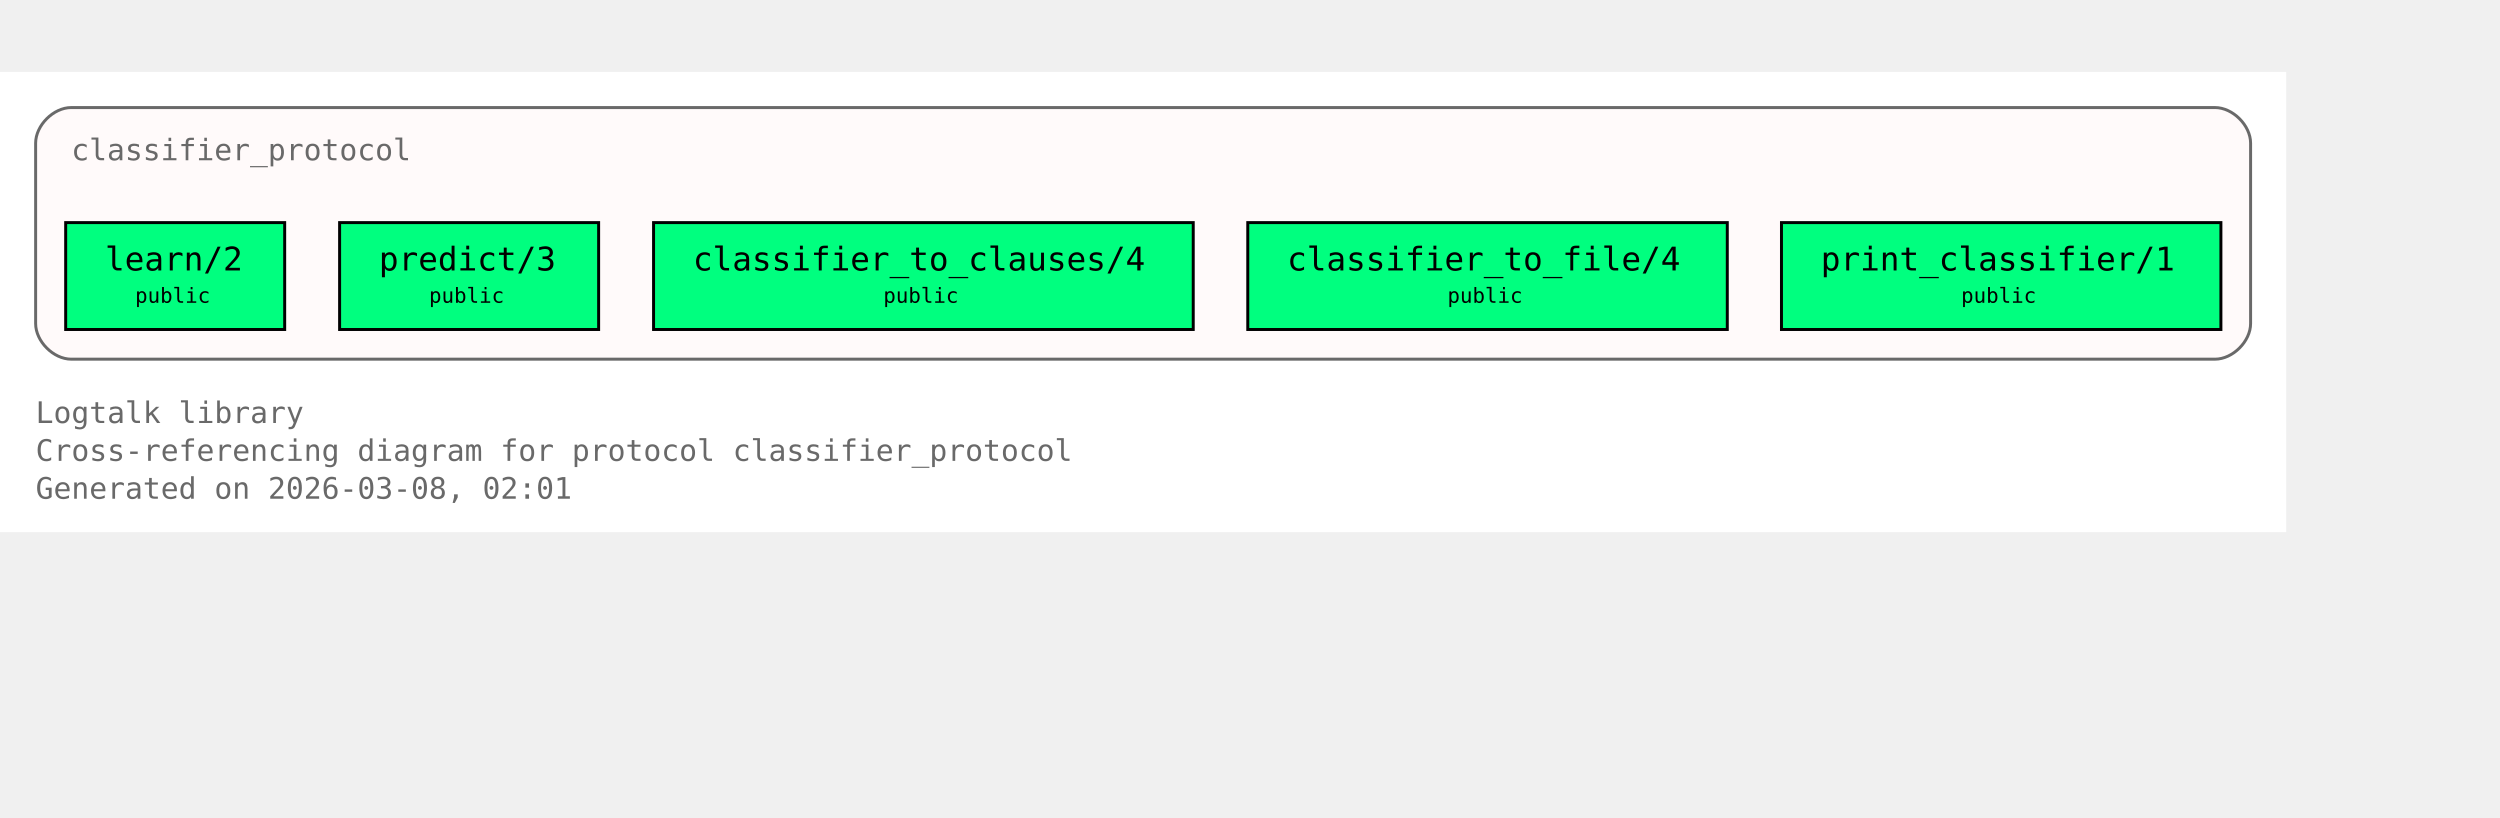
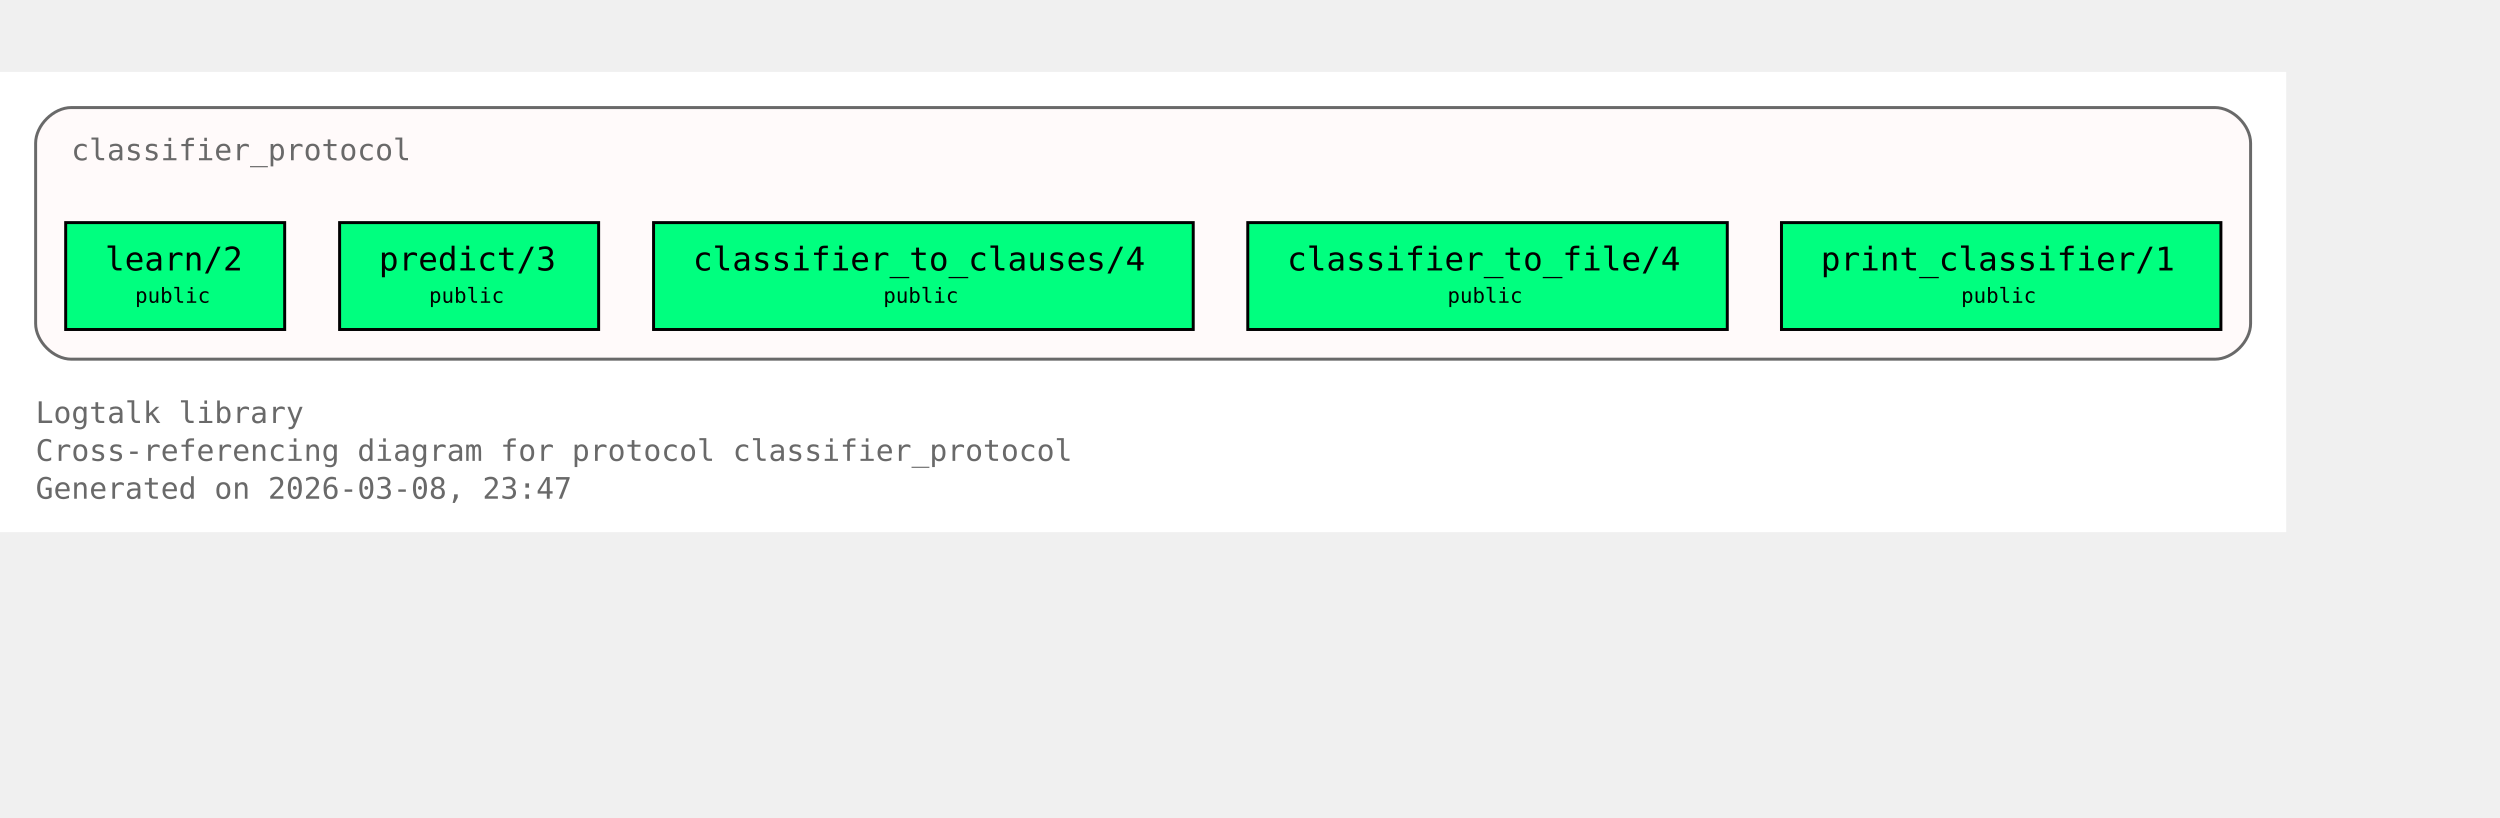
<svg xmlns="http://www.w3.org/2000/svg" xmlns:xlink="http://www.w3.org/1999/xlink" width="914pt" height="299pt" viewBox="72.00 72.00 842.00 227.00">
  <g id="graph0" class="graph" transform="scale(1 1) rotate(0) translate(76 223)">
    <polygon fill="white" stroke="none" points="-4,4 -4,-151 766,-151 766,4 -4,4" />
    <text xml:space="preserve" text-anchor="start" x="8" y="-32.75" font-family="Monospace" font-size="10.00" fill="dimgray">Logtalk library</text>
    <text xml:space="preserve" text-anchor="start" x="8" y="-20" font-family="Monospace" font-size="10.00" fill="dimgray">Cross-referencing diagram for protocol classifier_protocol</text>
-     <text xml:space="preserve" text-anchor="start" x="8" y="-7.25" font-family="Monospace" font-size="10.00" fill="dimgray">Generated on 2026-03-08, 02:01</text>
+     <text xml:space="preserve" text-anchor="start" x="8" y="-7.25" font-family="Monospace" font-size="10.00" fill="dimgray">Generated on 2026-03-08, 23:47</text>
    <g id="clust1" class="cluster">
      <g id="a_clust1">
        <a xlink:title="classifier_protocol">
          <path fill="snow" stroke="dimgray" d="M20,-54.25C20,-54.25 742,-54.25 742,-54.25 748,-54.25 754,-60.25 754,-66.25 754,-66.25 754,-127 754,-127 754,-133 748,-139 742,-139 742,-139 20,-139 20,-139 14,-139 8,-133 8,-127 8,-127 8,-66.25 8,-66.25 8,-60.25 14,-54.25 20,-54.25" />
          <g id="a_clust1_0">
-             <a xlink:href="https://github.com/LogtalkDotOrg/logtalk3/tree/5767aa5a632b5371dd5de8bbc142325a73e26020/library/classifier_protocols/classifier_protocol.lgt#L22" xlink:title="https://github.com/LogtalkDotOrg/logtalk3/tree/5767aa5a632b5371dd5de8bbc142325a73e26020/library/classifier_protocols/classifier_protocol.lgt#L22">
+             <a xlink:href="https://github.com/LogtalkDotOrg/logtalk3/tree/8e30689a22791c69171b6b8e9ee85d128731fc54/library/classifier_protocols/classifier_protocol.lgt#L22" xlink:title="https://github.com/LogtalkDotOrg/logtalk3/tree/8e30689a22791c69171b6b8e9ee85d128731fc54/library/classifier_protocols/classifier_protocol.lgt#L22">
              <text xml:space="preserve" text-anchor="start" x="20" y="-121.25" font-family="Monospace" font-size="10.00" fill="dimgray">classifier_protocol</text>
            </a>
          </g>
        </a>
      </g>
    </g>
    <g id="node1" class="node">
      <polygon fill="springgreen" stroke="black" points="91.88,-100.25 18.12,-100.25 18.12,-64.25 91.88,-64.25 91.88,-100.25" />
      <text xml:space="preserve" text-anchor="start" x="26.12" y="-84.5" font-family="Monospace" font-size="9.00"> </text>
      <g id="a_node1_1">
-         <a xlink:href="https://github.com/LogtalkDotOrg/logtalk3/tree/5767aa5a632b5371dd5de8bbc142325a73e26020/library/classifier_protocols/classifier_protocol.lgt#L32" xlink:title="https://github.com/LogtalkDotOrg/logtalk3/tree/5767aa5a632b5371dd5de8bbc142325a73e26020/library/classifier_protocols/classifier_protocol.lgt#L32">
+         <a xlink:href="https://github.com/LogtalkDotOrg/logtalk3/tree/8e30689a22791c69171b6b8e9ee85d128731fc54/library/classifier_protocols/classifier_protocol.lgt#L32" xlink:title="https://github.com/LogtalkDotOrg/logtalk3/tree/8e30689a22791c69171b6b8e9ee85d128731fc54/library/classifier_protocols/classifier_protocol.lgt#L32">
          <text xml:space="preserve" text-anchor="start" x="31.38" y="-84.12" font-family="Monospace" font-size="11.00">learn/2</text>
        </a>
      </g>
      <text xml:space="preserve" text-anchor="start" x="78.62" y="-84.5" font-family="Monospace" font-size="9.00"> </text>
      <text xml:space="preserve" text-anchor="start" x="26.12" y="-72.12" font-family="Monospace" font-size="9.00"> </text>
      <text xml:space="preserve" text-anchor="start" x="41.5" y="-73.25" font-family="Monospace" font-size="7.00">public</text>
      <text xml:space="preserve" text-anchor="start" x="78.62" y="-72.12" font-family="Monospace" font-size="9.00"> </text>
    </g>
    <g id="node2" class="node">
      <polygon fill="springgreen" stroke="black" points="197.62,-100.25 110.38,-100.25 110.38,-64.25 197.62,-64.25 197.62,-100.25" />
      <text xml:space="preserve" text-anchor="start" x="118.38" y="-84.5" font-family="Monospace" font-size="9.00"> </text>
      <g id="a_node2_2">
-         <a xlink:href="https://github.com/LogtalkDotOrg/logtalk3/tree/5767aa5a632b5371dd5de8bbc142325a73e26020/library/classifier_protocols/classifier_protocol.lgt#L39" xlink:title="https://github.com/LogtalkDotOrg/logtalk3/tree/5767aa5a632b5371dd5de8bbc142325a73e26020/library/classifier_protocols/classifier_protocol.lgt#L39">
+         <a xlink:href="https://github.com/LogtalkDotOrg/logtalk3/tree/8e30689a22791c69171b6b8e9ee85d128731fc54/library/classifier_protocols/classifier_protocol.lgt#L39" xlink:title="https://github.com/LogtalkDotOrg/logtalk3/tree/8e30689a22791c69171b6b8e9ee85d128731fc54/library/classifier_protocols/classifier_protocol.lgt#L39">
          <text xml:space="preserve" text-anchor="start" x="123.62" y="-84.12" font-family="Monospace" font-size="11.00">predict/3</text>
        </a>
      </g>
      <text xml:space="preserve" text-anchor="start" x="184.38" y="-84.5" font-family="Monospace" font-size="9.00"> </text>
      <text xml:space="preserve" text-anchor="start" x="118.38" y="-72.12" font-family="Monospace" font-size="9.00"> </text>
      <text xml:space="preserve" text-anchor="start" x="140.5" y="-73.25" font-family="Monospace" font-size="7.00">public</text>
      <text xml:space="preserve" text-anchor="start" x="184.38" y="-72.12" font-family="Monospace" font-size="9.00"> </text>
    </g>
    <g id="node3" class="node">
      <polygon fill="springgreen" stroke="black" points="397.88,-100.25 216.12,-100.25 216.12,-64.25 397.88,-64.25 397.88,-100.25" />
      <text xml:space="preserve" text-anchor="start" x="224.12" y="-84.5" font-family="Monospace" font-size="9.00"> </text>
      <g id="a_node3_3">
-         <a xlink:href="https://github.com/LogtalkDotOrg/logtalk3/tree/5767aa5a632b5371dd5de8bbc142325a73e26020/library/classifier_protocols/classifier_protocol.lgt#L46" xlink:title="https://github.com/LogtalkDotOrg/logtalk3/tree/5767aa5a632b5371dd5de8bbc142325a73e26020/library/classifier_protocols/classifier_protocol.lgt#L46">
+         <a xlink:href="https://github.com/LogtalkDotOrg/logtalk3/tree/8e30689a22791c69171b6b8e9ee85d128731fc54/library/classifier_protocols/classifier_protocol.lgt#L46" xlink:title="https://github.com/LogtalkDotOrg/logtalk3/tree/8e30689a22791c69171b6b8e9ee85d128731fc54/library/classifier_protocols/classifier_protocol.lgt#L46">
          <text xml:space="preserve" text-anchor="start" x="229.38" y="-84.12" font-family="Monospace" font-size="11.00">classifier_to_clauses/4</text>
        </a>
      </g>
      <text xml:space="preserve" text-anchor="start" x="384.62" y="-84.5" font-family="Monospace" font-size="9.00"> </text>
      <text xml:space="preserve" text-anchor="start" x="224.12" y="-72.12" font-family="Monospace" font-size="9.00"> </text>
      <text xml:space="preserve" text-anchor="start" x="293.5" y="-73.25" font-family="Monospace" font-size="7.00">public</text>
      <text xml:space="preserve" text-anchor="start" x="384.62" y="-72.12" font-family="Monospace" font-size="9.00"> </text>
    </g>
    <g id="node4" class="node">
      <polygon fill="springgreen" stroke="black" points="577.75,-100.25 416.25,-100.25 416.25,-64.25 577.75,-64.25 577.75,-100.25" />
      <text xml:space="preserve" text-anchor="start" x="424.25" y="-84.5" font-family="Monospace" font-size="9.00"> </text>
      <g id="a_node4_4">
-         <a xlink:href="https://github.com/LogtalkDotOrg/logtalk3/tree/5767aa5a632b5371dd5de8bbc142325a73e26020/library/classifier_protocols/classifier_protocol.lgt#L53" xlink:title="https://github.com/LogtalkDotOrg/logtalk3/tree/5767aa5a632b5371dd5de8bbc142325a73e26020/library/classifier_protocols/classifier_protocol.lgt#L53">
+         <a xlink:href="https://github.com/LogtalkDotOrg/logtalk3/tree/8e30689a22791c69171b6b8e9ee85d128731fc54/library/classifier_protocols/classifier_protocol.lgt#L53" xlink:title="https://github.com/LogtalkDotOrg/logtalk3/tree/8e30689a22791c69171b6b8e9ee85d128731fc54/library/classifier_protocols/classifier_protocol.lgt#L53">
          <text xml:space="preserve" text-anchor="start" x="429.5" y="-84.12" font-family="Monospace" font-size="11.00">classifier_to_file/4</text>
        </a>
      </g>
      <text xml:space="preserve" text-anchor="start" x="564.5" y="-84.5" font-family="Monospace" font-size="9.00"> </text>
      <text xml:space="preserve" text-anchor="start" x="424.25" y="-72.12" font-family="Monospace" font-size="9.00"> </text>
      <text xml:space="preserve" text-anchor="start" x="483.5" y="-73.25" font-family="Monospace" font-size="7.00">public</text>
      <text xml:space="preserve" text-anchor="start" x="564.5" y="-72.12" font-family="Monospace" font-size="9.00"> </text>
    </g>
    <g id="node5" class="node">
      <polygon fill="springgreen" stroke="black" points="744,-100.25 596,-100.25 596,-64.25 744,-64.25 744,-100.25" />
      <text xml:space="preserve" text-anchor="start" x="604" y="-84.5" font-family="Monospace" font-size="9.00"> </text>
      <g id="a_node5_5">
-         <a xlink:href="https://github.com/LogtalkDotOrg/logtalk3/tree/5767aa5a632b5371dd5de8bbc142325a73e26020/library/classifier_protocols/classifier_protocol.lgt#L60" xlink:title="https://github.com/LogtalkDotOrg/logtalk3/tree/5767aa5a632b5371dd5de8bbc142325a73e26020/library/classifier_protocols/classifier_protocol.lgt#L60">
+         <a xlink:href="https://github.com/LogtalkDotOrg/logtalk3/tree/8e30689a22791c69171b6b8e9ee85d128731fc54/library/classifier_protocols/classifier_protocol.lgt#L60" xlink:title="https://github.com/LogtalkDotOrg/logtalk3/tree/8e30689a22791c69171b6b8e9ee85d128731fc54/library/classifier_protocols/classifier_protocol.lgt#L60">
          <text xml:space="preserve" text-anchor="start" x="609.25" y="-84.12" font-family="Monospace" font-size="11.00">print_classifier/1</text>
        </a>
      </g>
      <text xml:space="preserve" text-anchor="start" x="730.75" y="-84.5" font-family="Monospace" font-size="9.00"> </text>
      <text xml:space="preserve" text-anchor="start" x="604" y="-72.12" font-family="Monospace" font-size="9.00"> </text>
      <text xml:space="preserve" text-anchor="start" x="656.5" y="-73.25" font-family="Monospace" font-size="7.00">public</text>
      <text xml:space="preserve" text-anchor="start" x="730.75" y="-72.12" font-family="Monospace" font-size="9.00"> </text>
    </g>
  </g>
</svg>
